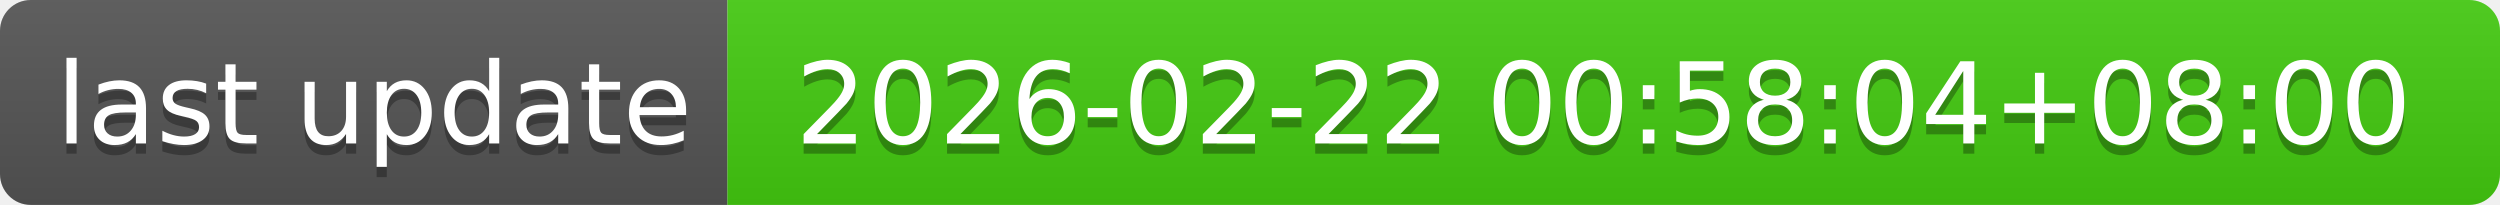
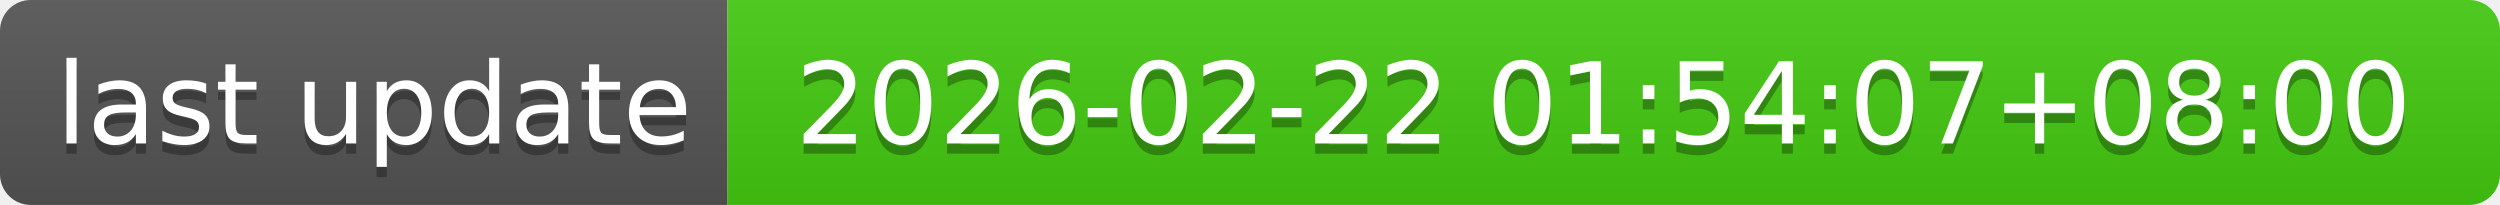
- <svg xmlns="http://www.w3.org/2000/svg" width="244" height="20" role="img" aria-label="last update: 2026-02-22 00:58:04+08:00">
+ <svg xmlns="http://www.w3.org/2000/svg" width="244" height="20" role="img" aria-label="last update: 2026-02-22 01:54:07+08:00">
  <linearGradient id="s" x2="0" y2="100%">
    <stop offset="0" stop-color="#bbb" stop-opacity=".1" />
    <stop offset="1" stop-opacity=".1" />
  </linearGradient>
  <clipPath id="r">
    <rect width="244" height="20" rx="3" fill="#fff" />
  </clipPath>
  <g clip-path="url(#r)">
    <rect width="71" height="20" fill="#555" />
    <rect x="71" width="173" height="20" fill="#4c1" />
    <rect width="244" height="20" fill="url(#s)" />
  </g>
  <g fill="#fff" text-anchor="middle" font-family="Verdana,Geneva,DejaVu Sans,sans-serif" text-rendering="geometricPrecision" font-size="110">
    <text aria-hidden="true" x="365" y="150" fill="#010101" fill-opacity=".3" transform="scale(.1)" textLength="610">last update</text>
    <text x="365" y="140" transform="scale(.1)" fill="#fff" textLength="610">last update</text>
-     <text aria-hidden="true" x="1565" y="150" fill="#010101" fill-opacity=".3" transform="scale(.1)" textLength="1630">2026-02-22 00:58:04+08:00</text>
-     <text x="1565" y="140" transform="scale(.1)" fill="#fff" textLength="1630">2026-02-22 00:58:04+08:00</text>
+     <text aria-hidden="true" x="1565" y="150" fill="#010101" fill-opacity=".3" transform="scale(.1)" textLength="1630">2026-02-22 01:54:07+08:00</text>
+     <text x="1565" y="140" transform="scale(.1)" fill="#fff" textLength="1630">2026-02-22 01:54:07+08:00</text>
  </g>
</svg>
